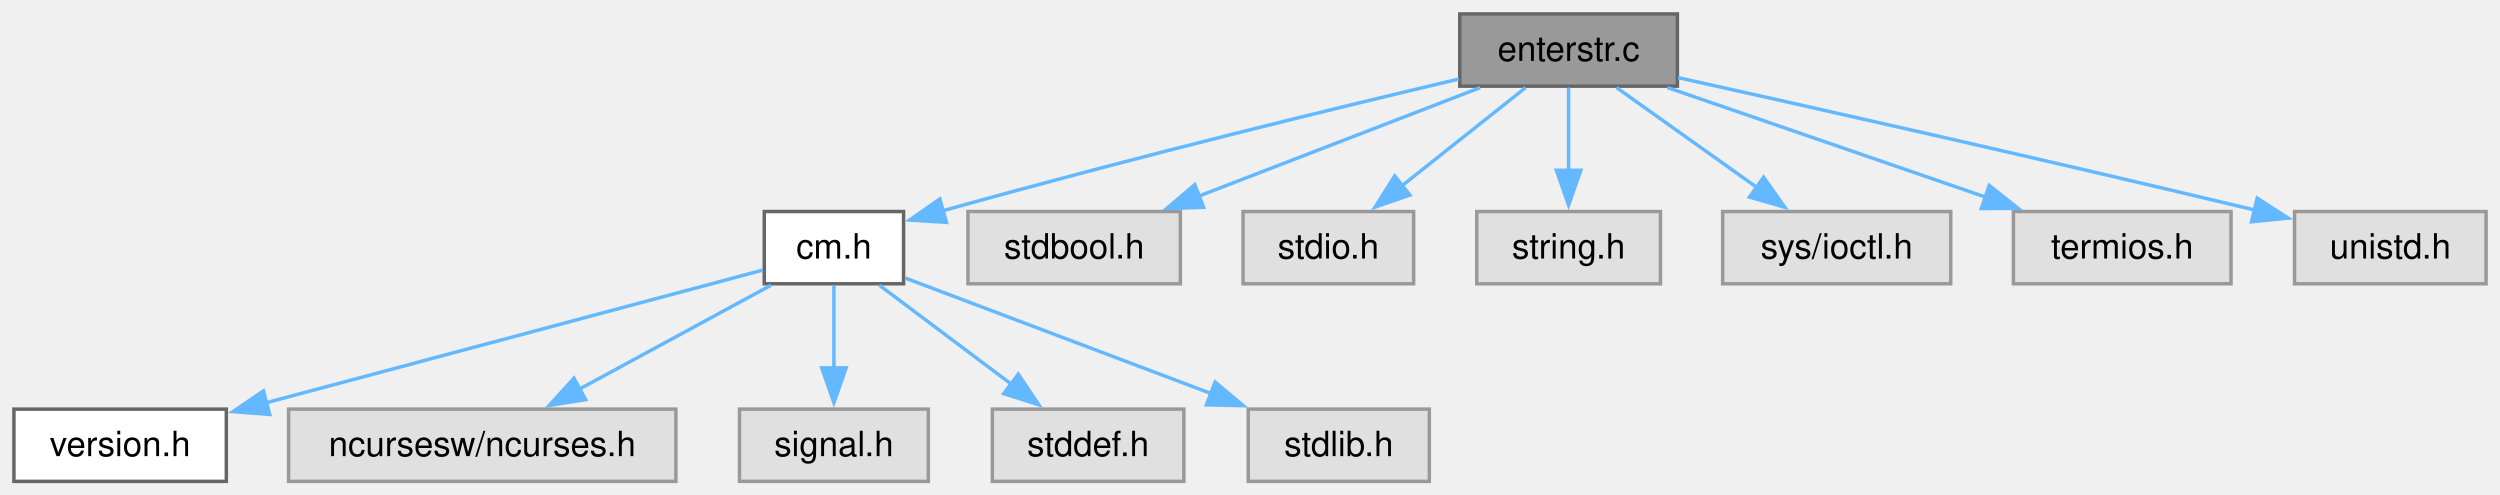
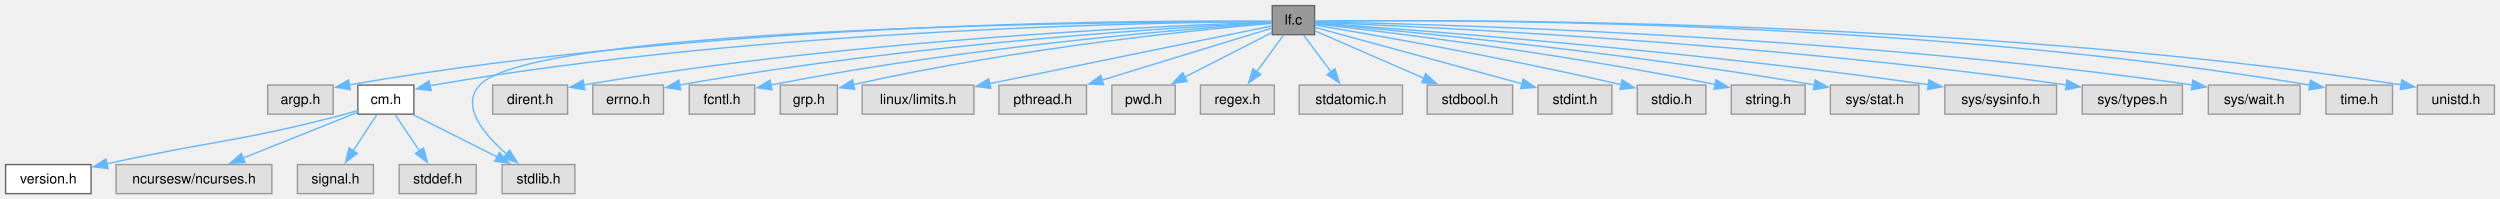
- <svg xmlns="http://www.w3.org/2000/svg" xmlns:xlink="http://www.w3.org/1999/xlink" width="718pt" height="142pt" viewBox="0.00 0.00 718.00 142.00">
+ <svg xmlns="http://www.w3.org/2000/svg" xmlns:xlink="http://www.w3.org/1999/xlink" width="1785pt" height="142pt" viewBox="0.00 0.00 1785.00 142.00">
  <g id="graph0" class="graph" transform="scale(1 1) rotate(0) translate(4 138.25)">
    <g id="Node000001" class="node">
      <g id="a_Node000001">
-         <a xlink:title="Enter a string from keyboard.">
-           <polygon fill="#999999" stroke="#666666" points="477.75,-134.25 415.25,-134.25 415.25,-113.5 477.75,-113.5 477.75,-134.25" />
-           <text xml:space="preserve" text-anchor="middle" x="446.5" y="-120.75" font-family="Helvetica,sans-Serif" font-size="10.00">enterstr.c</text>
+         <a xlink:title="list files matching a regular expression">
+           <polygon fill="#999999" stroke="#666666" points="934.62,-134.25 904.38,-134.25 904.38,-113.5 934.62,-113.5 934.62,-134.25" />
+           <text xml:space="preserve" text-anchor="middle" x="919.5" y="-120.75" font-family="Helvetica,sans-Serif" font-size="10.00">lf.c</text>
        </a>
      </g>
    </g>
    <g id="Node000002" class="node">
      <g id="a_Node000002">
-         <a xlink:href="../../d8/db9/a00725.html" target="_top" xlink:title="Headder for C-Menu API library, libcm.so.">
-           <polygon fill="white" stroke="#666666" points="255.5,-77.5 215.5,-77.5 215.5,-56.75 255.5,-56.75 255.5,-77.5" />
-           <text xml:space="preserve" text-anchor="middle" x="235.5" y="-64" font-family="Helvetica,sans-Serif" font-size="10.00">cm.h</text>
+         <a xlink:title=" ">
+           <polygon fill="#e0e0e0" stroke="#999999" points="233.88,-77.5 187.12,-77.5 187.12,-56.75 233.88,-56.75 233.88,-77.5" />
+           <text xml:space="preserve" text-anchor="middle" x="210.5" y="-64" font-family="Helvetica,sans-Serif" font-size="10.00">argp.h</text>
        </a>
      </g>
    </g>
    <g id="edge1_Node000001_Node000002" class="edge">
      <g id="a_edge1_Node000001_Node000002">
        <a xlink:title=" ">
-           <path fill="none" stroke="#63b8ff" d="M414.97,-115.55C380.86,-107.5 324.66,-93.87 266.64,-77.69" />
-           <polygon fill="#63b8ff" stroke="#63b8ff" points="267.82,-74.38 257.24,-75.05 265.92,-81.12 267.82,-74.38" />
+           <path fill="none" stroke="#63b8ff" d="M904.1,-123.08C831.12,-123.78 512.9,-123.99 245.23,-77.63" />
+           <polygon fill="#63b8ff" stroke="#63b8ff" points="246.07,-74.22 235.62,-75.93 244.86,-81.12 246.07,-74.22" />
+         </a>
+       </g>
+     </g>
+     <g id="Node000003" class="node">
+       <g id="a_Node000003">
+         <a xlink:href="../../d8/db9/a00725.html" target="_top" xlink:title="Headder for C-Menu API library, libcm.so.">
+           <polygon fill="white" stroke="#666666" points="291.5,-77.5 251.5,-77.5 251.5,-56.75 291.5,-56.75 291.5,-77.5" />
+           <text xml:space="preserve" text-anchor="middle" x="271.5" y="-64" font-family="Helvetica,sans-Serif" font-size="10.00">cm.h</text>
+         </a>
+       </g>
+     </g>
+     <g id="edge2_Node000001_Node000003" class="edge">
+       <g id="a_edge2_Node000001_Node000003">
+         <a xlink:title=" ">
+           <path fill="none" stroke="#63b8ff" d="M904.18,-122.84C834.57,-122.45 541.42,-118.34 305.5,-77.5 304.66,-77.36 303.82,-77.2 302.96,-77.03" />
+           <polygon fill="#63b8ff" stroke="#63b8ff" points="303.86,-73.65 293.32,-74.78 302.26,-80.46 303.86,-73.65" />
        </a>
      </g>
    </g>
    <g id="Node000008" class="node">
      <g id="a_Node000008">
        <a xlink:title=" ">
-           <polygon fill="#e0e0e0" stroke="#999999" points="335,-77.5 274,-77.5 274,-56.75 335,-56.75 335,-77.5" />
-           <text xml:space="preserve" text-anchor="middle" x="304.5" y="-64" font-family="Helvetica,sans-Serif" font-size="10.00">stdbool.h</text>
-         </a>
-       </g>
-     </g>
-     <g id="edge7_Node000001_Node000008" class="edge">
-       <g id="a_edge7_Node000001_Node000008">
-         <a xlink:title=" ">
-           <path fill="none" stroke="#63b8ff" d="M421.11,-113.09C398.6,-104.41 365.47,-91.63 340.27,-81.92" />
-           <polygon fill="#63b8ff" stroke="#63b8ff" points="341.67,-78.7 331.08,-78.37 339.15,-85.24 341.67,-78.7" />
+           <polygon fill="#e0e0e0" stroke="#999999" points="406.5,-20.75 354.5,-20.75 354.5,0 406.5,0 406.5,-20.75" />
+           <text xml:space="preserve" text-anchor="middle" x="380.5" y="-7.25" font-family="Helvetica,sans-Serif" font-size="10.00">stdlib.h</text>
+         </a>
+       </g>
+     </g>
+     <g id="edge20_Node000001_Node000008" class="edge">
+       <g id="a_edge20_Node000001_Node000008">
+         <a xlink:title=" ">
+           <path fill="none" stroke="#63b8ff" d="M903.96,-122.89C815.5,-122.8 378,-120.21 338.5,-77.5 324.63,-62.51 341.49,-42.35 357.8,-28.24" />
+           <polygon fill="#63b8ff" stroke="#63b8ff" points="359.86,-31.07 365.43,-22.05 355.45,-25.64 359.86,-31.07" />
        </a>
      </g>
    </g>
    <g id="Node000009" class="node">
      <g id="a_Node000009">
        <a xlink:title=" ">
-           <polygon fill="#e0e0e0" stroke="#999999" points="402,-77.5 353,-77.5 353,-56.75 402,-56.75 402,-77.5" />
-           <text xml:space="preserve" text-anchor="middle" x="377.5" y="-64" font-family="Helvetica,sans-Serif" font-size="10.00">stdio.h</text>
+           <polygon fill="#e0e0e0" stroke="#999999" points="401.25,-77.5 347.75,-77.5 347.75,-56.75 401.25,-56.75 401.25,-77.5" />
+           <text xml:space="preserve" text-anchor="middle" x="374.5" y="-64" font-family="Helvetica,sans-Serif" font-size="10.00">dirent.h</text>
        </a>
      </g>
    </g>
    <g id="edge8_Node000001_Node000009" class="edge">
      <g id="a_edge8_Node000001_Node000009">
        <a xlink:title=" ">
-           <path fill="none" stroke="#63b8ff" d="M434.16,-113.09C424.25,-105.22 410.11,-94 398.44,-84.74" />
-           <polygon fill="#63b8ff" stroke="#63b8ff" points="400.92,-82.24 390.91,-78.77 396.57,-87.73 400.92,-82.24" />
+           <path fill="none" stroke="#63b8ff" d="M903.97,-122.43C842.73,-120.48 612.03,-111.3 412.79,-77.61" />
+           <polygon fill="#63b8ff" stroke="#63b8ff" points="413.46,-74.18 403.01,-75.93 412.28,-81.08 413.46,-74.18" />
        </a>
      </g>
    </g>
    <g id="Node000010" class="node">
      <g id="a_Node000010">
        <a xlink:title=" ">
-           <polygon fill="#e0e0e0" stroke="#999999" points="472.88,-77.5 420.12,-77.5 420.12,-56.75 472.88,-56.75 472.88,-77.5" />
-           <text xml:space="preserve" text-anchor="middle" x="446.5" y="-64" font-family="Helvetica,sans-Serif" font-size="10.00">string.h</text>
+           <polygon fill="#e0e0e0" stroke="#999999" points="469.75,-77.5 419.25,-77.5 419.25,-56.75 469.75,-56.75 469.75,-77.5" />
+           <text xml:space="preserve" text-anchor="middle" x="444.5" y="-64" font-family="Helvetica,sans-Serif" font-size="10.00">errno.h</text>
        </a>
      </g>
    </g>
    <g id="edge9_Node000001_Node000010" class="edge">
      <g id="a_edge9_Node000001_Node000010">
        <a xlink:title=" ">
-           <path fill="none" stroke="#63b8ff" d="M446.5,-113.09C446.5,-106.47 446.5,-97.47 446.5,-89.27" />
-           <polygon fill="#63b8ff" stroke="#63b8ff" points="450,-89.34 446.5,-79.34 443,-89.34 450,-89.34" />
+           <path fill="none" stroke="#63b8ff" d="M904.18,-122.18C848.67,-119.47 652.81,-108.33 481.27,-77.52" />
+           <polygon fill="#63b8ff" stroke="#63b8ff" points="481.96,-74.09 471.5,-75.73 480.7,-80.97 481.96,-74.09" />
        </a>
      </g>
    </g>
    <g id="Node000011" class="node">
      <g id="a_Node000011">
        <a xlink:title=" ">
-           <polygon fill="#e0e0e0" stroke="#999999" points="556.25,-77.5 490.75,-77.5 490.75,-56.75 556.25,-56.75 556.25,-77.5" />
-           <text xml:space="preserve" text-anchor="middle" x="523.5" y="-64" font-family="Helvetica,sans-Serif" font-size="10.00">sys/ioctl.h</text>
+           <polygon fill="#e0e0e0" stroke="#999999" points="534.88,-77.5 488.12,-77.5 488.12,-56.75 534.88,-56.75 534.88,-77.5" />
+           <text xml:space="preserve" text-anchor="middle" x="511.5" y="-64" font-family="Helvetica,sans-Serif" font-size="10.00">fcntl.h</text>
        </a>
      </g>
    </g>
    <g id="edge10_Node000001_Node000011" class="edge">
      <g id="a_edge10_Node000001_Node000011">
        <a xlink:title=" ">
-           <path fill="none" stroke="#63b8ff" d="M460.27,-113.09C471.43,-105.15 487.42,-93.78 500.52,-84.46" />
-           <polygon fill="#63b8ff" stroke="#63b8ff" points="502.5,-87.35 508.62,-78.71 498.44,-81.65 502.5,-87.35" />
+           <path fill="none" stroke="#63b8ff" d="M904,-121.87C853.79,-118.44 690.96,-105.91 546.44,-77.58" />
+           <polygon fill="#63b8ff" stroke="#63b8ff" points="547.16,-74.15 536.67,-75.63 545.79,-81.02 547.16,-74.15" />
        </a>
      </g>
    </g>
    <g id="Node000012" class="node">
      <g id="a_Node000012">
        <a xlink:title=" ">
-           <polygon fill="#e0e0e0" stroke="#999999" points="636.75,-77.5 574.25,-77.5 574.25,-56.75 636.75,-56.75 636.75,-77.5" />
-           <text xml:space="preserve" text-anchor="middle" x="605.5" y="-64" font-family="Helvetica,sans-Serif" font-size="10.00">termios.h</text>
+           <polygon fill="#e0e0e0" stroke="#999999" points="593.88,-77.5 553.12,-77.5 553.12,-56.75 593.88,-56.75 593.88,-77.5" />
+           <text xml:space="preserve" text-anchor="middle" x="573.5" y="-64" font-family="Helvetica,sans-Serif" font-size="10.00">grp.h</text>
        </a>
      </g>
    </g>
    <g id="edge11_Node000001_Node000012" class="edge">
      <g id="a_edge11_Node000001_Node000012">
        <a xlink:title=" ">
-           <path fill="none" stroke="#63b8ff" d="M474.93,-113.09C500.4,-104.32 538,-91.37 566.32,-81.62" />
-           <polygon fill="#63b8ff" stroke="#63b8ff" points="567.31,-84.98 575.62,-78.41 565.03,-78.36 567.31,-84.98" />
+           <path fill="none" stroke="#63b8ff" d="M904.15,-121.61C859.42,-117.74 725.25,-104.77 605.46,-77.87" />
+           <polygon fill="#63b8ff" stroke="#63b8ff" points="606.29,-74.47 595.77,-75.65 604.73,-81.3 606.29,-74.47" />
        </a>
      </g>
    </g>
    <g id="Node000013" class="node">
      <g id="a_Node000013">
        <a xlink:title=" ">
-           <polygon fill="#e0e0e0" stroke="#999999" points="710,-77.5 655,-77.5 655,-56.75 710,-56.75 710,-77.5" />
-           <text xml:space="preserve" text-anchor="middle" x="682.5" y="-64" font-family="Helvetica,sans-Serif" font-size="10.00">unistd.h</text>
+           <polygon fill="#e0e0e0" stroke="#999999" points="691.38,-77.5 611.62,-77.5 611.62,-56.75 691.38,-56.75 691.38,-77.5" />
+           <text xml:space="preserve" text-anchor="middle" x="651.5" y="-64" font-family="Helvetica,sans-Serif" font-size="10.00">linux/limits.h</text>
        </a>
      </g>
    </g>
    <g id="edge12_Node000001_Node000013" class="edge">
      <g id="a_edge12_Node000001_Node000013">
        <a xlink:title=" ">
-           <path fill="none" stroke="#63b8ff" d="M477.92,-115.96C515.11,-107.71 579.2,-93.34 643.84,-77.86" />
-           <polygon fill="#63b8ff" stroke="#63b8ff" points="644.26,-81.35 653.17,-75.61 642.62,-74.55 644.26,-81.35" />
-         </a>
-       </g>
-     </g>
-     <g id="Node000003" class="node">
-       <g id="a_Node000003">
+           <path fill="none" stroke="#63b8ff" d="M903.93,-119.69C865.44,-111.83 764.44,-91.2 702.49,-78.54" />
+           <polygon fill="#63b8ff" stroke="#63b8ff" points="703.38,-75.15 692.88,-76.58 701.98,-82.01 703.38,-75.15" />
+         </a>
+       </g>
+     </g>
+     <g id="Node000014" class="node">
+       <g id="a_Node000014">
+         <a xlink:title=" ">
+           <polygon fill="#e0e0e0" stroke="#999999" points="771.75,-77.5 709.25,-77.5 709.25,-56.75 771.75,-56.75 771.75,-77.5" />
+           <text xml:space="preserve" text-anchor="middle" x="740.5" y="-64" font-family="Helvetica,sans-Serif" font-size="10.00">pthread.h</text>
+         </a>
+       </g>
+     </g>
+     <g id="edge13_Node000001_Node000014" class="edge">
+       <g id="a_edge13_Node000001_Node000014">
+         <a xlink:title=" ">
+           <path fill="none" stroke="#63b8ff" d="M903.93,-118.11C877.22,-109.94 821.8,-92.99 782.94,-81.1" />
+           <polygon fill="#63b8ff" stroke="#63b8ff" points="783.99,-77.77 773.4,-78.19 781.94,-84.46 783.99,-77.77" />
+         </a>
+       </g>
+     </g>
+     <g id="Node000015" class="node">
+       <g id="a_Node000015">
+         <a xlink:title=" ">
+           <polygon fill="#e0e0e0" stroke="#999999" points="835.12,-77.5 789.88,-77.5 789.88,-56.75 835.12,-56.75 835.12,-77.5" />
+           <text xml:space="preserve" text-anchor="middle" x="812.5" y="-64" font-family="Helvetica,sans-Serif" font-size="10.00">pwd.h</text>
+         </a>
+       </g>
+     </g>
+     <g id="edge14_Node000001_Node000015" class="edge">
+       <g id="a_edge14_Node000001_Node000015">
+         <a xlink:title=" ">
+           <path fill="none" stroke="#63b8ff" d="M904.17,-115.03C888.01,-106.76 862.14,-93.53 842,-83.22" />
+           <polygon fill="#63b8ff" stroke="#63b8ff" points="843.63,-80.12 833.13,-78.68 840.44,-86.35 843.63,-80.12" />
+         </a>
+       </g>
+     </g>
+     <g id="Node000016" class="node">
+       <g id="a_Node000016">
+         <a xlink:title=" ">
+           <polygon fill="#e0e0e0" stroke="#999999" points="905.88,-77.5 853.12,-77.5 853.12,-56.75 905.88,-56.75 905.88,-77.5" />
+           <text xml:space="preserve" text-anchor="middle" x="879.5" y="-64" font-family="Helvetica,sans-Serif" font-size="10.00">regex.h</text>
+         </a>
+       </g>
+     </g>
+     <g id="edge15_Node000001_Node000016" class="edge">
+       <g id="a_edge15_Node000001_Node000016">
+         <a xlink:title=" ">
+           <path fill="none" stroke="#63b8ff" d="M912.35,-113.09C907.06,-105.85 899.69,-95.76 893.27,-86.97" />
+           <polygon fill="#63b8ff" stroke="#63b8ff" points="896.21,-85.06 887.48,-79.05 890.56,-89.19 896.21,-85.06" />
+         </a>
+       </g>
+     </g>
+     <g id="Node000017" class="node">
+       <g id="a_Node000017">
+         <a xlink:title=" ">
+           <polygon fill="#e0e0e0" stroke="#999999" points="997.38,-77.5 923.62,-77.5 923.62,-56.75 997.38,-56.75 997.38,-77.5" />
+           <text xml:space="preserve" text-anchor="middle" x="960.5" y="-64" font-family="Helvetica,sans-Serif" font-size="10.00">stdatomic.h</text>
+         </a>
+       </g>
+     </g>
+     <g id="edge16_Node000001_Node000017" class="edge">
+       <g id="a_edge16_Node000001_Node000017">
+         <a xlink:title=" ">
+           <path fill="none" stroke="#63b8ff" d="M926.83,-113.09C932.25,-105.85 939.81,-95.76 946.39,-86.97" />
+           <polygon fill="#63b8ff" stroke="#63b8ff" points="949.13,-89.14 952.33,-79.04 943.53,-84.95 949.13,-89.14" />
+         </a>
+       </g>
+     </g>
+     <g id="Node000018" class="node">
+       <g id="a_Node000018">
+         <a xlink:title=" ">
+           <polygon fill="#e0e0e0" stroke="#999999" points="1076,-77.5 1015,-77.5 1015,-56.75 1076,-56.75 1076,-77.5" />
+           <text xml:space="preserve" text-anchor="middle" x="1045.5" y="-64" font-family="Helvetica,sans-Serif" font-size="10.00">stdbool.h</text>
+         </a>
+       </g>
+     </g>
+     <g id="edge17_Node000001_Node000018" class="edge">
+       <g id="a_edge17_Node000001_Node000018">
+         <a xlink:title=" ">
+           <path fill="none" stroke="#63b8ff" d="M934.95,-116.16C954.18,-107.8 987.55,-93.3 1012.61,-82.42" />
+           <polygon fill="#63b8ff" stroke="#63b8ff" points="1013.95,-85.65 1021.73,-78.45 1011.16,-79.23 1013.95,-85.65" />
+         </a>
+       </g>
+     </g>
+     <g id="Node000019" class="node">
+       <g id="a_Node000019">
+         <a xlink:title=" ">
+           <polygon fill="#e0e0e0" stroke="#999999" points="1146.88,-77.5 1094.12,-77.5 1094.12,-56.75 1146.88,-56.75 1146.88,-77.5" />
+           <text xml:space="preserve" text-anchor="middle" x="1120.5" y="-64" font-family="Helvetica,sans-Serif" font-size="10.00">stdint.h</text>
+         </a>
+       </g>
+     </g>
+     <g id="edge18_Node000001_Node000019" class="edge">
+       <g id="a_edge18_Node000001_Node000019">
+         <a xlink:title=" ">
+           <path fill="none" stroke="#63b8ff" d="M934.94,-118.67C966.31,-110.12 1038.31,-90.51 1082.83,-78.38" />
+           <polygon fill="#63b8ff" stroke="#63b8ff" points="1083.6,-81.8 1092.33,-75.8 1081.76,-75.05 1083.6,-81.8" />
+         </a>
+       </g>
+     </g>
+     <g id="Node000020" class="node">
+       <g id="a_Node000020">
+         <a xlink:title=" ">
+           <polygon fill="#e0e0e0" stroke="#999999" points="1214,-77.5 1165,-77.5 1165,-56.75 1214,-56.75 1214,-77.5" />
+           <text xml:space="preserve" text-anchor="middle" x="1189.5" y="-64" font-family="Helvetica,sans-Serif" font-size="10.00">stdio.h</text>
+         </a>
+       </g>
+     </g>
+     <g id="edge19_Node000001_Node000020" class="edge">
+       <g id="a_edge19_Node000001_Node000020">
+         <a xlink:title=" ">
+           <path fill="none" stroke="#63b8ff" d="M935.05,-120.32C971.44,-114.26 1065.11,-98.13 1153.63,-77.78" />
+           <polygon fill="#63b8ff" stroke="#63b8ff" points="1154.25,-81.23 1163.2,-75.56 1152.67,-74.41 1154.25,-81.23" />
+         </a>
+       </g>
+     </g>
+     <g id="Node000021" class="node">
+       <g id="a_Node000021">
+         <a xlink:title=" ">
+           <polygon fill="#e0e0e0" stroke="#999999" points="1284.88,-77.5 1232.12,-77.5 1232.12,-56.75 1284.88,-56.75 1284.88,-77.5" />
+           <text xml:space="preserve" text-anchor="middle" x="1258.5" y="-64" font-family="Helvetica,sans-Serif" font-size="10.00">string.h</text>
+         </a>
+       </g>
+     </g>
+     <g id="edge21_Node000001_Node000021" class="edge">
+       <g id="a_edge21_Node000001_Node000021">
+         <a xlink:title=" ">
+           <path fill="none" stroke="#63b8ff" d="M935.11,-121.18C978.74,-116.31 1105.76,-101.23 1220.74,-77.89" />
+           <polygon fill="#63b8ff" stroke="#63b8ff" points="1221.25,-81.36 1230.34,-75.91 1219.84,-74.5 1221.25,-81.36" />
+         </a>
+       </g>
+     </g>
+     <g id="Node000022" class="node">
+       <g id="a_Node000022">
+         <a xlink:title=" ">
+           <polygon fill="#e0e0e0" stroke="#999999" points="1366.12,-77.5 1302.88,-77.5 1302.88,-56.75 1366.12,-56.75 1366.12,-77.5" />
+           <text xml:space="preserve" text-anchor="middle" x="1334.5" y="-64" font-family="Helvetica,sans-Serif" font-size="10.00">sys/stat.h</text>
+         </a>
+       </g>
+     </g>
+     <g id="edge22_Node000001_Node000022" class="edge">
+       <g id="a_edge22_Node000001_Node000022">
+         <a xlink:title=" ">
+           <path fill="none" stroke="#63b8ff" d="M934.9,-121.59C984.82,-117.29 1146.78,-102.4 1291.51,-77.67" />
+           <polygon fill="#63b8ff" stroke="#63b8ff" points="1292.03,-81.13 1301.29,-75.98 1290.84,-74.24 1292.03,-81.13" />
+         </a>
+       </g>
+     </g>
+     <g id="Node000023" class="node">
+       <g id="a_Node000023">
+         <a xlink:title=" ">
+           <polygon fill="#e0e0e0" stroke="#999999" points="1464.38,-77.5 1384.62,-77.5 1384.62,-56.75 1464.38,-56.75 1464.38,-77.5" />
+           <text xml:space="preserve" text-anchor="middle" x="1424.5" y="-64" font-family="Helvetica,sans-Serif" font-size="10.00">sys/sysinfo.h</text>
+         </a>
+       </g>
+     </g>
+     <g id="edge23_Node000001_Node000023" class="edge">
+       <g id="a_edge23_Node000001_Node000023">
+         <a xlink:title=" ">
+           <path fill="none" stroke="#63b8ff" d="M934.91,-121.85C991.72,-117.95 1194.9,-103.09 1373.02,-77.74" />
+           <polygon fill="#63b8ff" stroke="#63b8ff" points="1373.27,-81.24 1382.67,-76.35 1372.28,-74.32 1373.27,-81.24" />
+         </a>
+       </g>
+     </g>
+     <g id="Node000024" class="node">
+       <g id="a_Node000024">
+         <a xlink:title=" ">
+           <polygon fill="#e0e0e0" stroke="#999999" points="1554.25,-77.5 1482.75,-77.5 1482.75,-56.75 1554.25,-56.75 1554.25,-77.5" />
+           <text xml:space="preserve" text-anchor="middle" x="1518.5" y="-64" font-family="Helvetica,sans-Serif" font-size="10.00">sys/types.h</text>
+         </a>
+       </g>
+     </g>
+     <g id="edge24_Node000001_Node000024" class="edge">
+       <g id="a_edge24_Node000001_Node000024">
+         <a xlink:title=" ">
+           <path fill="none" stroke="#63b8ff" d="M935,-122.31C999.44,-119.81 1252.61,-108.54 1471.33,-77.63" />
+           <polygon fill="#63b8ff" stroke="#63b8ff" points="1471.81,-81.1 1481.21,-76.21 1470.82,-74.17 1471.81,-81.1" />
+         </a>
+       </g>
+     </g>
+     <g id="Node000025" class="node">
+       <g id="a_Node000025">
+         <a xlink:title=" ">
+           <polygon fill="#e0e0e0" stroke="#999999" points="1638.25,-77.5 1572.75,-77.5 1572.75,-56.75 1638.25,-56.75 1638.25,-77.5" />
+           <text xml:space="preserve" text-anchor="middle" x="1605.5" y="-64" font-family="Helvetica,sans-Serif" font-size="10.00">sys/wait.h</text>
+         </a>
+       </g>
+     </g>
+     <g id="edge25_Node000001_Node000025" class="edge">
+       <g id="a_edge25_Node000001_Node000025">
+         <a xlink:title=" ">
+           <path fill="none" stroke="#63b8ff" d="M935.04,-122.63C1005.91,-121.36 1305.55,-114.07 1561.2,-77.61" />
+           <polygon fill="#63b8ff" stroke="#63b8ff" points="1561.68,-81.08 1571.07,-76.18 1560.68,-74.15 1561.68,-81.08" />
+         </a>
+       </g>
+     </g>
+     <g id="Node000026" class="node">
+       <g id="a_Node000026">
+         <a xlink:title=" ">
+           <polygon fill="#e0e0e0" stroke="#999999" points="1704.25,-77.5 1656.75,-77.5 1656.75,-56.75 1704.25,-56.75 1704.25,-77.5" />
+           <text xml:space="preserve" text-anchor="middle" x="1680.5" y="-64" font-family="Helvetica,sans-Serif" font-size="10.00">time.h</text>
+         </a>
+       </g>
+     </g>
+     <g id="edge26_Node000001_Node000026" class="edge">
+       <g id="a_edge26_Node000001_Node000026">
+         <a xlink:title=" ">
+           <path fill="none" stroke="#63b8ff" d="M935.01,-123.13C1011.47,-124.16 1355.88,-125.85 1645.35,-77.48" />
+           <polygon fill="#63b8ff" stroke="#63b8ff" points="1645.72,-80.97 1654.99,-75.84 1644.55,-74.07 1645.72,-80.97" />
+         </a>
+       </g>
+     </g>
+     <g id="Node000027" class="node">
+       <g id="a_Node000027">
+         <a xlink:title=" ">
+           <polygon fill="#e0e0e0" stroke="#999999" points="1777,-77.5 1722,-77.5 1722,-56.75 1777,-56.75 1777,-77.5" />
+           <text xml:space="preserve" text-anchor="middle" x="1749.5" y="-64" font-family="Helvetica,sans-Serif" font-size="10.00">unistd.h</text>
+         </a>
+       </g>
+     </g>
+     <g id="edge27_Node000001_Node000027" class="edge">
+       <g id="a_edge27_Node000001_Node000027">
+         <a xlink:title=" ">
+           <path fill="none" stroke="#63b8ff" d="M935.02,-123.12C1015.55,-124.18 1393.84,-126.28 1710.47,-77.69" />
+           <polygon fill="#63b8ff" stroke="#63b8ff" points="1710.87,-81.17 1720.21,-76.18 1709.79,-74.26 1710.87,-81.17" />
+         </a>
+       </g>
+     </g>
+     <g id="Node000004" class="node">
+       <g id="a_Node000004">
        <a xlink:href="../../df/d3b/a00728.html" target="_top" xlink:title=" ">
          <polygon fill="white" stroke="#666666" points="61,-20.75 0,-20.75 0,0 61,0 61,-20.75" />
          <text xml:space="preserve" text-anchor="middle" x="30.5" y="-7.25" font-family="Helvetica,sans-Serif" font-size="10.00">version.h</text>
        </a>
      </g>
    </g>
-     <g id="edge2_Node000002_Node000003" class="edge">
-       <g id="a_edge2_Node000002_Node000003">
-         <a xlink:title=" ">
-           <path fill="none" stroke="#63b8ff" d="M215.09,-60.68C182,-51.84 115.95,-34.2 72.49,-22.59" />
-           <polygon fill="#63b8ff" stroke="#63b8ff" points="73.45,-19.22 62.89,-20.03 71.65,-25.99 73.45,-19.22" />
-         </a>
-       </g>
-     </g>
-     <g id="Node000004" class="node">
-       <g id="a_Node000004">
+     <g id="edge3_Node000003_Node000004" class="edge">
+       <g id="a_edge3_Node000003_Node000004">
+         <a xlink:title=" ">
+           <path fill="none" stroke="#63b8ff" d="M251.3,-59.29C248.36,-58.38 245.36,-57.51 242.5,-56.75 169.99,-37.55 148.08,-37.86 72.21,-21.29" />
+           <polygon fill="#63b8ff" stroke="#63b8ff" points="73.13,-17.91 62.61,-19.16 71.62,-24.74 73.13,-17.91" />
+         </a>
+       </g>
+     </g>
+     <g id="Node000005" class="node">
+       <g id="a_Node000005">
        <a xlink:title=" ">
          <polygon fill="#e0e0e0" stroke="#999999" points="190.12,-20.75 78.88,-20.75 78.88,0 190.12,0 190.12,-20.75" />
          <text xml:space="preserve" text-anchor="middle" x="134.5" y="-7.25" font-family="Helvetica,sans-Serif" font-size="10.00">ncursesw/ncurses.h</text>
        </a>
      </g>
    </g>
-     <g id="edge3_Node000002_Node000004" class="edge">
-       <g id="a_edge3_Node000002_Node000004">
-         <a xlink:title=" ">
-           <path fill="none" stroke="#63b8ff" d="M217.44,-56.34C202.08,-48.01 179.76,-35.91 162.14,-26.36" />
-           <polygon fill="#63b8ff" stroke="#63b8ff" points="164.19,-23.49 153.73,-21.8 160.85,-29.64 164.19,-23.49" />
-         </a>
-       </g>
-     </g>
-     <g id="Node000005" class="node">
-       <g id="a_Node000005">
+     <g id="edge4_Node000003_Node000005" class="edge">
+       <g id="a_edge4_Node000003_Node000005">
+         <a xlink:title=" ">
+           <path fill="none" stroke="#63b8ff" d="M251.29,-58.05C229.79,-49.46 195.4,-35.71 169.49,-25.36" />
+           <polygon fill="#63b8ff" stroke="#63b8ff" points="170.96,-22.18 160.37,-21.72 168.36,-28.68 170.96,-22.18" />
+         </a>
+       </g>
+     </g>
+     <g id="Node000006" class="node">
+       <g id="a_Node000006">
        <a xlink:title=" ">
          <polygon fill="#e0e0e0" stroke="#999999" points="262.62,-20.75 208.38,-20.75 208.38,0 262.62,0 262.62,-20.75" />
          <text xml:space="preserve" text-anchor="middle" x="235.5" y="-7.25" font-family="Helvetica,sans-Serif" font-size="10.00">signal.h</text>
        </a>
      </g>
    </g>
-     <g id="edge4_Node000002_Node000005" class="edge">
-       <g id="a_edge4_Node000002_Node000005">
-         <a xlink:title=" ">
-           <path fill="none" stroke="#63b8ff" d="M235.5,-56.34C235.5,-49.72 235.5,-40.72 235.5,-32.52" />
-           <polygon fill="#63b8ff" stroke="#63b8ff" points="239,-32.59 235.5,-22.59 232,-32.59 239,-32.59" />
-         </a>
-       </g>
-     </g>
-     <g id="Node000006" class="node">
-       <g id="a_Node000006">
+     <g id="edge5_Node000003_Node000006" class="edge">
+       <g id="a_edge5_Node000003_Node000006">
+         <a xlink:title=" ">
+           <path fill="none" stroke="#63b8ff" d="M265.06,-56.34C260.35,-49.17 253.81,-39.23 248.08,-30.51" />
+           <polygon fill="#63b8ff" stroke="#63b8ff" points="251.13,-28.78 242.71,-22.34 245.28,-32.62 251.13,-28.78" />
+         </a>
+       </g>
+     </g>
+     <g id="Node000007" class="node">
+       <g id="a_Node000007">
        <a xlink:title=" ">
          <polygon fill="#e0e0e0" stroke="#999999" points="336,-20.75 281,-20.75 281,0 336,0 336,-20.75" />
          <text xml:space="preserve" text-anchor="middle" x="308.5" y="-7.25" font-family="Helvetica,sans-Serif" font-size="10.00">stddef.h</text>
        </a>
      </g>
    </g>
-     <g id="edge5_Node000002_Node000006" class="edge">
-       <g id="a_edge5_Node000002_Node000006">
-         <a xlink:title=" ">
-           <path fill="none" stroke="#63b8ff" d="M248.55,-56.34C259.14,-48.4 274.29,-37.03 286.72,-27.71" />
-           <polygon fill="#63b8ff" stroke="#63b8ff" points="288.45,-30.79 294.35,-21.99 284.25,-25.19 288.45,-30.79" />
-         </a>
-       </g>
-     </g>
-     <g id="Node000007" class="node">
-       <g id="a_Node000007">
-         <a xlink:title=" ">
-           <polygon fill="#e0e0e0" stroke="#999999" points="406.5,-20.75 354.5,-20.75 354.5,0 406.5,0 406.5,-20.75" />
-           <text xml:space="preserve" text-anchor="middle" x="380.5" y="-7.25" font-family="Helvetica,sans-Serif" font-size="10.00">stdlib.h</text>
-         </a>
-       </g>
-     </g>
-     <g id="edge6_Node000002_Node000007" class="edge">
-       <g id="a_edge6_Node000002_Node000007">
-         <a xlink:title=" ">
-           <path fill="none" stroke="#63b8ff" d="M255.97,-58.4C278.78,-49.78 316.12,-35.69 343.97,-25.17" />
-           <polygon fill="#63b8ff" stroke="#63b8ff" points="344.97,-28.53 353.09,-21.73 342.49,-21.98 344.97,-28.53" />
+     <g id="edge6_Node000003_Node000007" class="edge">
+       <g id="a_edge6_Node000003_Node000007">
+         <a xlink:title=" ">
+           <path fill="none" stroke="#63b8ff" d="M278.11,-56.34C282.96,-49.17 289.68,-39.23 295.57,-30.51" />
+           <polygon fill="#63b8ff" stroke="#63b8ff" points="298.4,-32.58 301.09,-22.33 292.6,-28.66 298.4,-32.58" />
+         </a>
+       </g>
+     </g>
+     <g id="edge7_Node000003_Node000008" class="edge">
+       <g id="a_edge7_Node000003_Node000008">
+         <a xlink:title=" ">
+           <path fill="none" stroke="#63b8ff" d="M290.99,-56.34C307.65,-47.97 331.88,-35.79 350.94,-26.22" />
+           <polygon fill="#63b8ff" stroke="#63b8ff" points="352.46,-29.37 359.83,-21.76 349.32,-23.12 352.46,-29.37" />
        </a>
      </g>
    </g>
  </g>
</svg>
